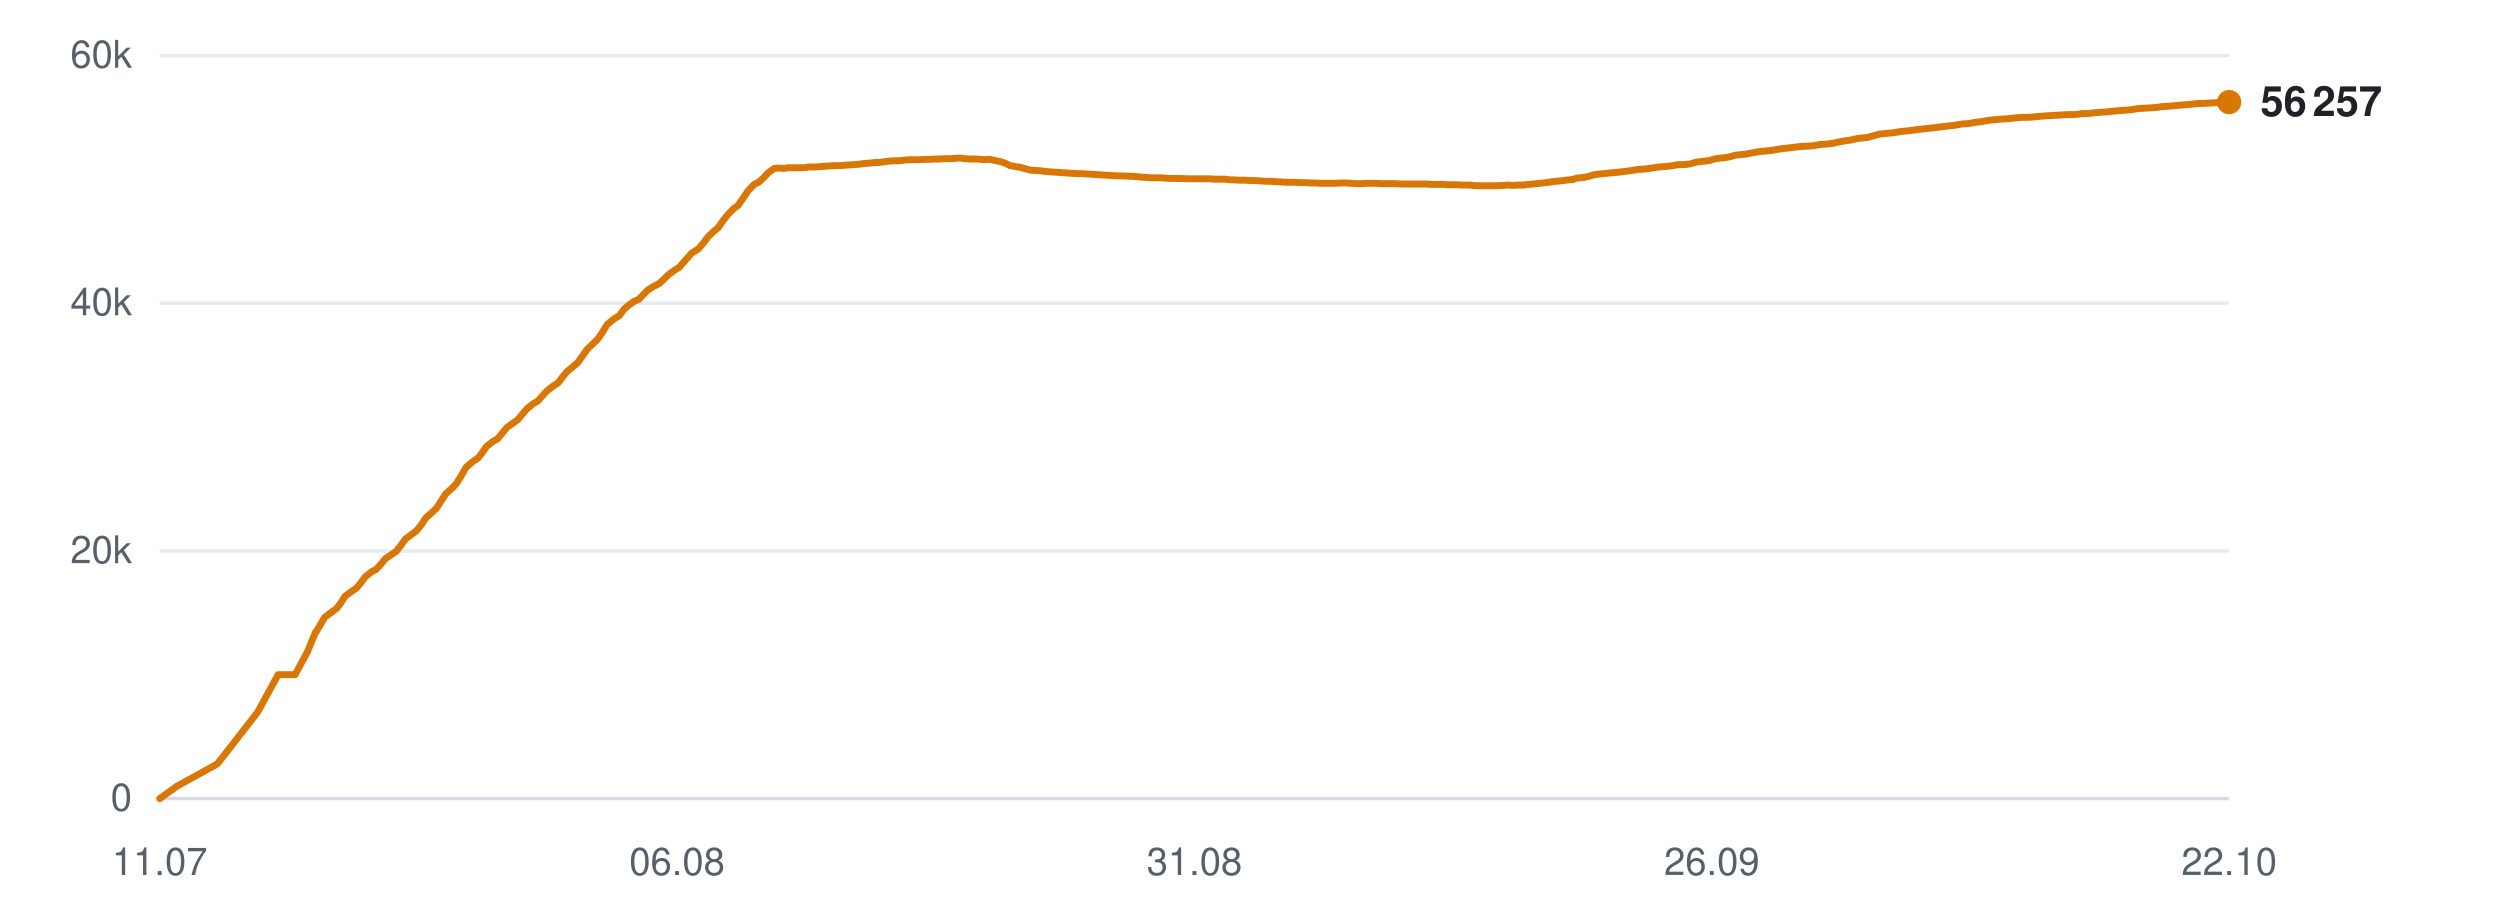
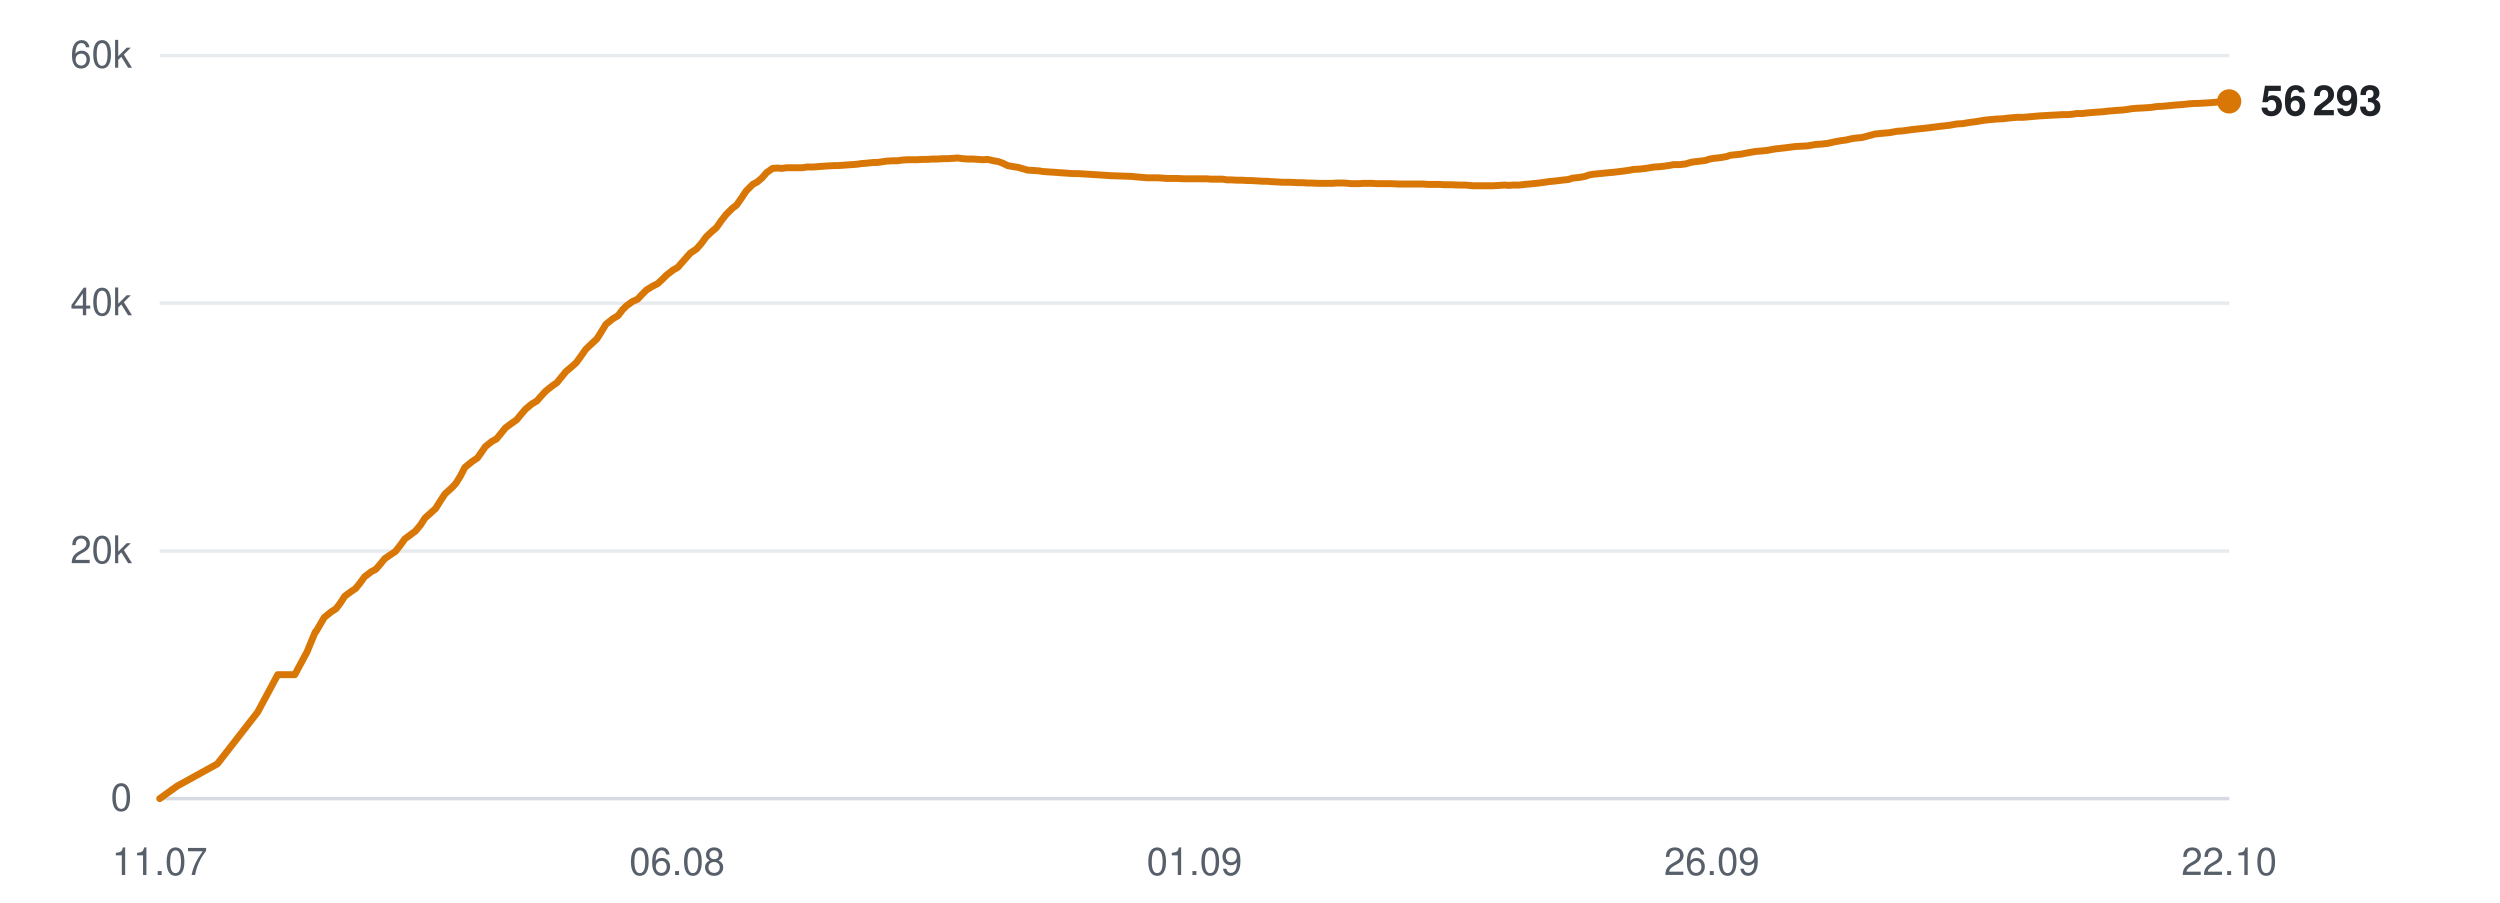
<svg xmlns="http://www.w3.org/2000/svg" viewBox="0 0 720 260" width="720" height="260" role="img" aria-label="Subscribers over time">
  <line x1="46" y1="230.0" x2="642" y2="230.0" stroke="#d0d7de" stroke-width="1" opacity="0.9" />
  <text x="38" y="233.5" text-anchor="end" font-family="-apple-system,BlinkMacSystemFont,'Segoe UI',Helvetica,Arial,sans-serif" font-size="11" fill="#57606a">0</text>
  <line x1="46" y1="158.7" x2="642" y2="158.7" stroke="#d0d7de" stroke-width="1" opacity="0.5" />
  <text x="38" y="162.2" text-anchor="end" font-family="-apple-system,BlinkMacSystemFont,'Segoe UI',Helvetica,Arial,sans-serif" font-size="11" fill="#57606a">20k</text>
  <line x1="46" y1="87.3" x2="642" y2="87.3" stroke="#d0d7de" stroke-width="1" opacity="0.5" />
  <text x="38" y="90.8" text-anchor="end" font-family="-apple-system,BlinkMacSystemFont,'Segoe UI',Helvetica,Arial,sans-serif" font-size="11" fill="#57606a">40k</text>
  <line x1="46" y1="16.0" x2="642" y2="16.0" stroke="#d0d7de" stroke-width="1" opacity="0.5" />
  <text x="38" y="19.5" text-anchor="end" font-family="-apple-system,BlinkMacSystemFont,'Segoe UI',Helvetica,Arial,sans-serif" font-size="11" fill="#57606a">60k</text>
  <text x="46.0" y="252" text-anchor="middle" font-family="-apple-system,BlinkMacSystemFont,'Segoe UI',Helvetica,Arial,sans-serif" font-size="11" fill="#57606a">11.07</text>
  <text x="195.0" y="252" text-anchor="middle" font-family="-apple-system,BlinkMacSystemFont,'Segoe UI',Helvetica,Arial,sans-serif" font-size="11" fill="#57606a">06.08</text>
-   <text x="344.0" y="252" text-anchor="middle" font-family="-apple-system,BlinkMacSystemFont,'Segoe UI',Helvetica,Arial,sans-serif" font-size="11" fill="#57606a">31.08</text>
+   <text x="344.0" y="252" text-anchor="middle" font-family="-apple-system,BlinkMacSystemFont,'Segoe UI',Helvetica,Arial,sans-serif" font-size="11" fill="#57606a">01.09</text>
  <text x="493.0" y="252" text-anchor="middle" font-family="-apple-system,BlinkMacSystemFont,'Segoe UI',Helvetica,Arial,sans-serif" font-size="11" fill="#57606a">26.09</text>
  <text x="642.0" y="252" text-anchor="middle" font-family="-apple-system,BlinkMacSystemFont,'Segoe UI',Helvetica,Arial,sans-serif" font-size="11" fill="#57606a">22.10</text>
-   <polyline points="46.0,230.0 51.0,226.4 62.6,220.0 74.2,205.1 80.1,194.3 85.0,194.3 88.5,187.8 90.9,182.0 91.0,181.9 91.1,181.9 92.1,180.2 93.5,177.8 95.6,176.2 96.9,175.3 98.1,173.7 99.4,171.7 101.3,170.3 102.5,169.5 103.9,167.9 105.2,166.1 107.1,164.6 108.3,164.0 109.7,162.5 111.0,160.9 112.9,159.6 114.1,158.8 115.5,157.0 116.8,155.2 118.7,153.8 119.9,152.9 121.3,151.2 122.6,149.2 124.5,147.5 125.7,146.4 127.0,144.3 128.4,142.2 130.4,140.4 131.5,139.2 132.8,137.1 134.2,134.6 136.2,132.9 137.7,131.9 139.0,130.2 140.1,128.6 142.0,127.1 143.3,126.4 144.6,124.8 145.9,123.2 147.8,121.8 149.1,120.9 150.4,119.3 151.7,117.8 153.5,116.3 154.9,115.5 156.2,114.0 157.5,112.6 159.4,111.1 160.8,110.2 162.0,108.6 163.3,107.0 165.3,105.4 166.4,104.4 167.7,102.6 169.1,100.6 171.1,98.7 172.2,97.6 173.5,95.7 174.9,93.4 176.9,91.8 178.4,90.9 179.6,89.2 180.8,88.1 182.6,86.8 184.0,86.2 185.3,84.8 186.6,83.5 188.4,82.4 189.8,81.7 191.1,80.5 192.4,79.2 194.3,77.8 195.6,77.0 196.9,75.5 199.2,72.9 201.1,71.7 202.5,70.1 203.9,68.2 205.6,66.6 206.8,65.6 208.2,63.6 209.6,61.8 211.4,60.0 212.6,59.1 214.0,57.1 215.4,55.0 217.2,53.1 218.6,52.4 219.9,51.2 221.3,49.7 223.0,48.5 224.3,48.4 225.8,48.5 227.1,48.3 228.9,48.3 230.1,48.3 231.6,48.3 232.9,48.1 234.8,48.1 236.0,48.0 237.4,47.9 238.8,47.8 240.5,47.7 241.8,47.7 243.2,47.6 244.5,47.5 246.1,47.4 247.4,47.3 248.8,47.1 250.2,47.0 252.0,46.8 253.2,46.8 254.6,46.6 256.0,46.4 257.8,46.3 259.1,46.3 260.5,46.1 261.9,46.0 263.6,46.0 264.8,46.0 266.3,45.9 267.7,45.9 269.4,45.8 270.6,45.8 272.1,45.7 273.5,45.7 275.2,45.6 276.4,45.5 277.9,45.7 279.3,45.8 281.0,45.8 282.3,45.9 283.7,46.0 285.1,45.9 286.8,46.3 288.0,46.5 289.5,47.0 290.9,47.7 292.6,48.0 293.9,48.2 295.3,48.6 296.7,49.0 298.4,49.1 299.8,49.2 301.2,49.4 302.6,49.5 304.2,49.6 305.5,49.7 307.0,49.8 308.4,49.9 310.1,50.0 311.3,50.0 312.8,50.1 314.5,50.2 317.8,50.4 320.8,50.6 324.0,50.7 326.6,50.8 328.7,51.0 331.1,51.2 332.1,51.2 334.2,51.2 335.7,51.3 336.9,51.4 338.0,51.4 340.0,51.4 342.0,51.5 344.2,51.5 345.7,51.5 347.3,51.5 348.5,51.5 349.6,51.6 351.4,51.6 353.0,51.6 354.3,51.8 355.4,51.8 357.2,51.9 358.8,51.9 360.1,52.0 361.2,52.0 363.0,52.1 364.6,52.2 365.9,52.2 366.9,52.3 368.8,52.4 370.3,52.5 371.4,52.5 372.6,52.5 374.7,52.6 376.2,52.6 377.3,52.7 378.5,52.7 380.5,52.8 382.4,52.8 384.5,52.8 386.3,52.7 387.9,52.7 389.2,52.8 390.3,52.9 392.1,52.9 393.7,52.8 395.0,52.8 396.0,52.8 397.9,52.9 399.5,52.9 400.7,52.9 401.8,52.9 403.7,53.0 405.3,53.0 406.6,53.0 407.6,53.0 409.5,53.0 411.0,53.0 412.1,53.1 413.4,53.1 415.4,53.1 417.1,53.2 418.1,53.2 419.2,53.2 421.2,53.3 423.1,53.3 425.3,53.5 427.0,53.5 428.7,53.5 429.9,53.5 431.0,53.5 432.8,53.4 434.4,53.3 435.7,53.4 436.8,53.3 438.6,53.3 440.3,53.1 441.6,53.0 442.6,52.9 444.4,52.7 446.0,52.5 447.2,52.3 448.3,52.2 450.2,52.0 451.7,51.8 452.9,51.7 454.1,51.3 456.1,51.1 457.6,50.8 458.8,50.4 459.9,50.2 461.9,50.0 463.8,49.8 466.0,49.6 467.7,49.4 469.3,49.2 470.6,49.0 471.7,48.8 473.5,48.7 475.1,48.5 476.4,48.3 477.5,48.1 479.3,48.0 481.0,47.8 482.3,47.6 483.3,47.4 485.1,47.4 486.8,47.2 488.1,46.8 489.1,46.6 491.0,46.4 492.5,46.2 493.7,45.8 494.9,45.6 496.8,45.4 498.5,45.1 499.7,44.7 500.7,44.6 502.7,44.4 504.8,44.0 507.0,43.6 508.6,43.5 510.3,43.3 512.6,42.9 514.3,42.7 516.0,42.5 518.4,42.2 520.2,42.1 522.0,42.0 524.3,41.6 526.0,41.5 527.7,41.3 530.0,40.8 531.7,40.5 533.2,40.3 534.4,40.0 535.6,39.8 537.7,39.6 539.2,39.2 541.4,38.6 543.4,38.4 545.6,38.2 547.9,37.8 549.4,37.7 552.3,37.3 555.1,37.0 556.9,36.8 559.2,36.5 561.0,36.3 562.8,36.1 565.1,35.7 566.8,35.6 568.5,35.3 570.8,35.0 572.5,34.7 574.1,34.5 576.4,34.3 578.3,34.2 580.0,34.0 582.2,33.8 584.2,33.8 588.7,33.4 592.0,33.2 594.0,33.1 595.5,33.0 597.2,33.0 598.5,32.9 599.6,32.7 601.3,32.7 602.9,32.5 604.3,32.4 605.3,32.3 607.1,32.2 608.7,32.0 610.0,31.9 611.1,31.8 612.9,31.7 614.4,31.5 615.5,31.3 616.8,31.2 618.7,31.1 620.3,31.0 621.4,30.9 622.6,30.7 624.5,30.6 626.6,30.4 628.8,30.2 630.4,30.1 632.0,29.9 633.4,29.8 634.4,29.8 636.2,29.7 637.9,29.6 639.2,29.5 640.3,29.4 642.0,29.4" fill="none" stroke="#d97706" stroke-width="2" stroke-linejoin="round" stroke-linecap="round" />
-   <circle cx="642.0" cy="29.4" r="3.5" fill="#d97706" />
-   <text x="651.0" y="33.4" font-family="-apple-system,BlinkMacSystemFont,'Segoe UI',Helvetica,Arial,sans-serif" font-size="12" font-weight="600" fill="#1f2328">56 257</text>
+   <polyline points="46.0,230.0 51.0,226.4 62.6,220.0 74.2,205.1 80.0,194.3 84.9,194.3 88.4,187.8 90.8,182.0 90.9,181.9 91.0,181.9 92.0,180.2 93.4,177.8 95.4,176.2 96.8,175.3 98.0,173.7 99.3,171.7 101.2,170.3 102.4,169.5 103.7,167.9 105.0,166.1 107.0,164.6 108.2,164.0 109.5,162.5 110.8,160.9 112.7,159.6 113.9,158.8 115.3,157.0 116.6,155.2 118.5,153.8 119.7,152.9 121.1,151.2 122.4,149.2 124.3,147.5 125.5,146.4 126.8,144.3 128.2,142.2 130.2,140.4 131.3,139.2 132.6,137.1 133.9,134.6 136.0,132.9 137.5,131.9 138.7,130.2 139.8,128.6 141.7,127.1 143.0,126.4 144.3,124.8 145.6,123.2 147.5,121.8 148.8,120.9 150.1,119.3 151.4,117.8 153.2,116.3 154.6,115.5 155.9,114.0 157.2,112.6 159.1,111.1 160.4,110.2 161.7,108.6 163.0,107.0 164.9,105.4 166.0,104.4 167.3,102.6 168.7,100.6 170.7,98.7 171.9,97.6 173.1,95.7 174.5,93.4 176.5,91.8 178.0,90.9 179.3,89.2 180.4,88.1 182.2,86.8 183.6,86.2 184.9,84.8 186.2,83.5 188.0,82.4 189.4,81.7 190.7,80.5 192.0,79.2 193.8,77.8 195.2,77.0 196.5,75.5 198.8,72.9 200.6,71.7 202.0,70.1 203.4,68.2 205.1,66.6 206.3,65.6 207.7,63.6 209.1,61.8 210.9,60.0 212.1,59.1 213.5,57.1 214.9,55.0 216.8,53.1 218.1,52.4 219.5,51.2 220.8,49.7 222.5,48.5 223.8,48.4 225.2,48.5 226.6,48.3 228.4,48.3 229.6,48.3 231.1,48.3 232.4,48.1 234.2,48.1 235.4,48.0 236.8,47.9 238.2,47.8 240.0,47.7 241.2,47.7 242.6,47.6 244.0,47.5 245.5,47.4 246.8,47.3 248.2,47.1 249.6,47.0 251.4,46.8 252.6,46.8 254.0,46.6 255.4,46.4 257.2,46.3 258.4,46.3 259.9,46.1 261.3,46.0 262.9,46.0 264.2,46.0 265.7,45.9 267.1,45.9 268.7,45.8 270.0,45.8 271.5,45.7 272.8,45.7 274.5,45.6 275.8,45.5 277.3,45.7 278.7,45.8 280.3,45.8 281.6,45.9 283.1,46.0 284.4,45.9 286.1,46.3 287.4,46.5 288.8,47.0 290.2,47.7 291.9,48.0 293.2,48.2 294.6,48.6 296.0,49.0 297.7,49.1 299.1,49.2 300.4,49.4 301.8,49.5 303.5,49.6 304.8,49.7 306.2,49.8 307.6,49.9 309.3,50.0 310.6,50.0 312.0,50.1 313.7,50.2 317.0,50.4 320.0,50.6 323.2,50.7 325.8,50.8 327.9,51.0 330.3,51.2 331.3,51.2 333.3,51.2 334.9,51.3 336.0,51.4 337.1,51.4 339.2,51.4 341.2,51.5 343.3,51.5 344.9,51.5 346.4,51.5 347.6,51.5 348.7,51.6 350.5,51.6 352.1,51.6 353.4,51.8 354.5,51.8 356.3,51.9 357.9,51.9 359.2,52.0 360.3,52.0 362.1,52.1 363.7,52.2 364.9,52.2 366.0,52.3 367.9,52.4 369.4,52.5 370.5,52.5 371.7,52.5 373.7,52.6 375.2,52.6 376.3,52.7 377.5,52.7 379.5,52.8 381.4,52.8 383.6,52.8 385.3,52.7 386.9,52.7 388.2,52.8 389.3,52.9 391.1,52.9 392.7,52.8 394.0,52.8 395.0,52.8 396.9,52.9 398.5,52.9 399.7,52.9 400.8,52.9 402.7,53.0 404.3,53.0 405.5,53.0 406.6,53.0 408.5,53.0 410.0,53.0 411.1,53.1 412.3,53.1 414.3,53.1 416.0,53.2 417.1,53.2 418.2,53.2 420.1,53.3 422.0,53.3 424.2,53.5 425.9,53.5 427.6,53.5 428.8,53.5 429.9,53.5 431.7,53.4 433.3,53.3 434.6,53.4 435.7,53.3 437.5,53.3 439.2,53.1 440.4,53.0 441.5,52.9 443.3,52.7 444.8,52.5 446.1,52.3 447.2,52.2 449.0,52.0 450.6,51.8 451.7,51.7 452.9,51.3 454.9,51.1 456.5,50.8 457.6,50.4 458.7,50.2 460.7,50.0 462.6,49.8 464.8,49.6 466.5,49.4 468.1,49.2 469.4,49.0 470.4,48.8 472.2,48.7 473.9,48.5 475.2,48.3 476.3,48.1 478.1,48.0 479.7,47.8 481.0,47.6 482.1,47.4 483.9,47.4 485.5,47.2 486.8,46.8 487.9,46.6 489.7,46.4 491.2,46.2 492.4,45.8 493.6,45.6 495.5,45.4 497.2,45.1 498.4,44.7 499.4,44.6 501.4,44.4 503.4,44.0 505.7,43.6 507.2,43.5 509.0,43.3 511.2,42.9 513.0,42.7 514.7,42.5 517.0,42.2 518.9,42.1 520.7,42.0 522.9,41.6 524.6,41.5 526.3,41.3 528.6,40.8 530.3,40.5 531.8,40.3 533.0,40.0 534.2,39.8 536.3,39.6 537.8,39.2 540.0,38.6 542.0,38.4 544.2,38.2 546.4,37.8 548.0,37.7 550.8,37.3 553.7,37.0 555.5,36.8 557.8,36.5 559.5,36.3 561.3,36.1 563.6,35.7 565.3,35.6 567.0,35.3 569.3,35.0 571.0,34.7 572.6,34.5 574.8,34.3 576.8,34.2 578.5,34.0 580.7,33.8 582.6,33.8 587.1,33.4 590.4,33.2 592.5,33.1 594.0,33.0 595.6,33.0 596.9,32.9 598.0,32.7 599.7,32.7 601.3,32.5 602.7,32.4 603.7,32.3 605.5,32.2 607.1,32.0 608.4,31.9 609.5,31.8 611.2,31.7 612.8,31.5 613.9,31.3 615.1,31.2 617.1,31.1 618.6,31.0 619.8,30.9 621.0,30.7 622.9,30.6 625.0,30.4 627.1,30.2 628.7,30.1 630.4,29.9 631.7,29.8 632.7,29.8 634.5,29.7 636.2,29.6 637.5,29.5 638.6,29.4 640.3,29.4 642.0,29.2" fill="none" stroke="#d97706" stroke-width="2" stroke-linejoin="round" stroke-linecap="round" />
+   <circle cx="642.0" cy="29.2" r="3.5" fill="#d97706" />
+   <text x="651.0" y="33.2" font-family="-apple-system,BlinkMacSystemFont,'Segoe UI',Helvetica,Arial,sans-serif" font-size="12" font-weight="600" fill="#1f2328">56 293</text>
</svg>
